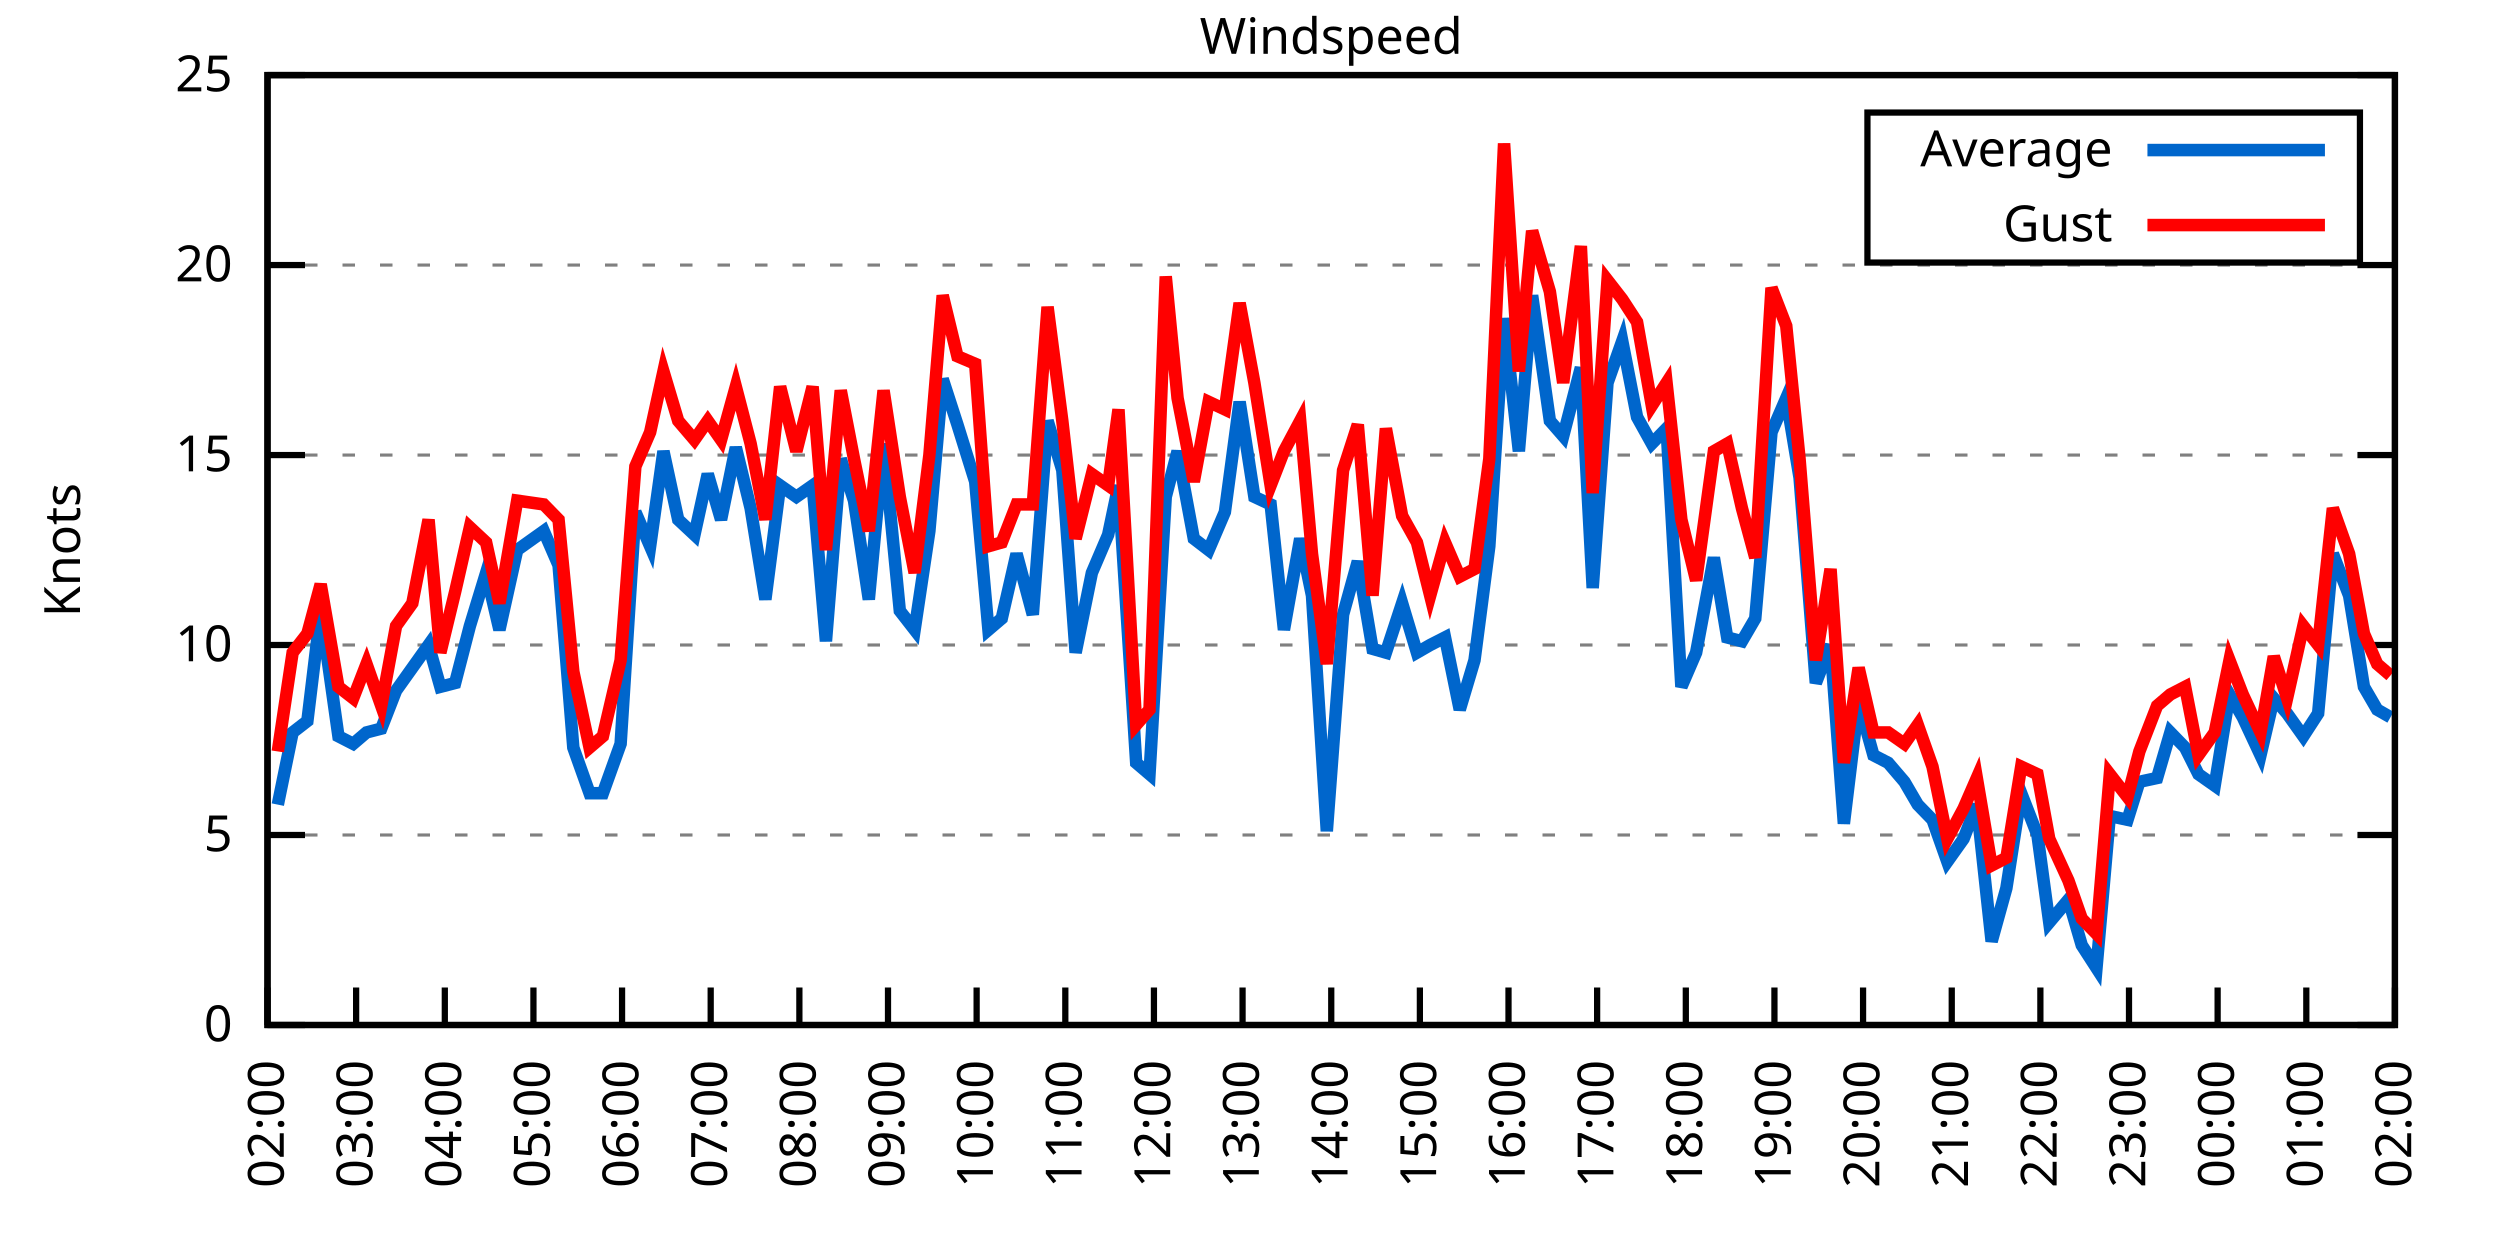
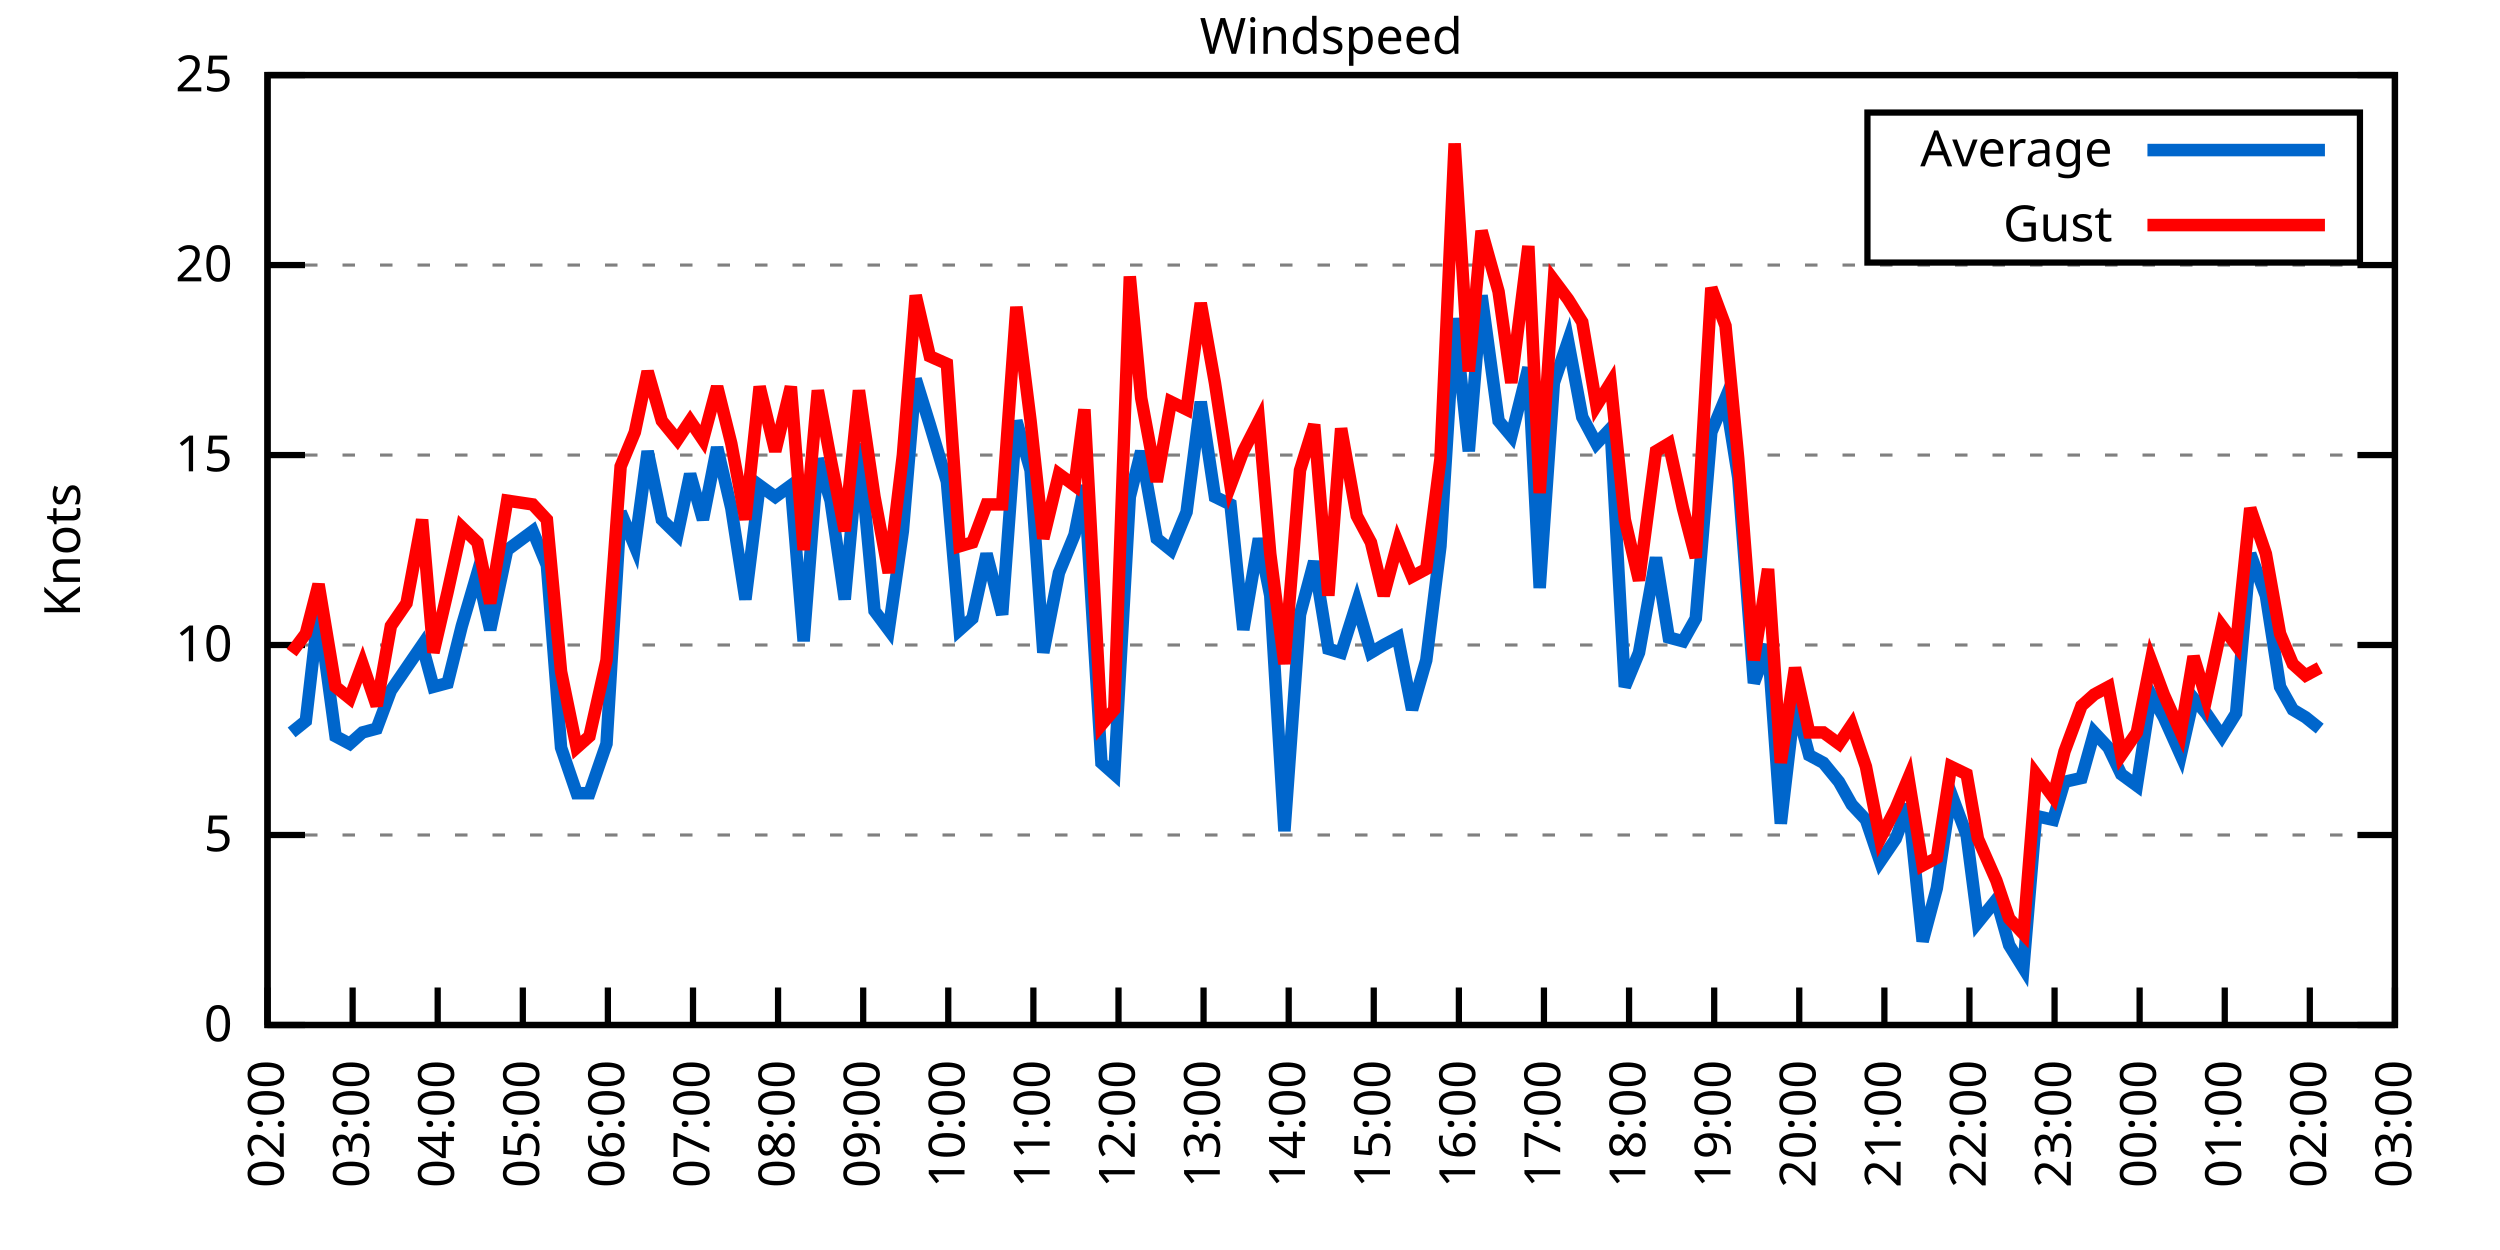
<svg xmlns="http://www.w3.org/2000/svg" xmlns:xlink="http://www.w3.org/1999/xlink" width="400" height="200" viewBox="0 0 400 200">
  <g id="gnuplot_canvas">
    <rect x="0" y="0" width="400" height="200" fill="none" />
    <defs>
      <circle id="gpDot" r="0.5" stroke-width="0.5" stroke="currentColor" />
      <path id="gpPt0" stroke-width="0.333" stroke="currentColor" d="M-1,0 h2 M0,-1 v2" />
      <path id="gpPt1" stroke-width="0.333" stroke="currentColor" d="M-1,-1 L1,1 M1,-1 L-1,1" />
      <path id="gpPt2" stroke-width="0.333" stroke="currentColor" d="M-1,0 L1,0 M0,-1 L0,1 M-1,-1 L1,1 M-1,1 L1,-1" />
      <rect id="gpPt3" stroke-width="0.333" stroke="currentColor" x="-1" y="-1" width="2" height="2" />
      <rect id="gpPt4" stroke-width="0.333" stroke="currentColor" fill="currentColor" x="-1" y="-1" width="2" height="2" />
      <circle id="gpPt5" stroke-width="0.333" stroke="currentColor" cx="0" cy="0" r="1" />
      <use xlink:href="#gpPt5" id="gpPt6" fill="currentColor" stroke="none" />
      <path id="gpPt7" stroke-width="0.333" stroke="currentColor" d="M0,-1.33 L-1.33,0.67 L1.33,0.67 z" />
      <use xlink:href="#gpPt7" id="gpPt8" fill="currentColor" stroke="none" />
      <use xlink:href="#gpPt7" id="gpPt9" stroke="currentColor" transform="rotate(180)" />
      <use xlink:href="#gpPt9" id="gpPt10" fill="currentColor" stroke="none" />
      <use xlink:href="#gpPt3" id="gpPt11" stroke="currentColor" transform="rotate(45)" />
      <use xlink:href="#gpPt11" id="gpPt12" fill="currentColor" stroke="none" />
      <path id="gpPt13" stroke-width="0.333" stroke="currentColor" d="M0,1.330 L1.265,0.411 L0.782,-1.067 L-0.782,-1.076 L-1.265,0.411 z" />
      <use xlink:href="#gpPt13" id="gpPt14" fill="currentColor" stroke="none" />
      <filter id="textbox" filterUnits="objectBoundingBox" x="0" y="0" height="1" width="1">
        <feFlood flood-color="white" flood-opacity="1" result="bgnd" />
        <feComposite in="SourceGraphic" in2="bgnd" operator="atop" />
      </filter>
      <filter id="greybox" filterUnits="objectBoundingBox" x="0" y="0" height="1" width="1">
        <feFlood flood-color="lightgrey" flood-opacity="1" result="grey" />
        <feComposite in="SourceGraphic" in2="grey" operator="atop" />
      </filter>
    </defs>
    <g fill="none" color="white" stroke="currentColor" stroke-width="1.00" stroke-linecap="butt" stroke-linejoin="miter">
</g>
    <g fill="none" color="black" stroke="currentColor" stroke-width="1.00" stroke-linecap="butt" stroke-linejoin="miter">
      <g stroke="none" shape-rendering="crispEdges">
        <polygon fill="rgb(255, 255, 255)" points="42.80,164.00 383.18,164.00 383.18,12.02 42.80,12.02 " />
      </g>
    </g>
    <g fill="none" color="black" stroke="currentColor" stroke-width="1.00" stroke-linecap="butt" stroke-linejoin="miter">
</g>
    <g fill="none" color="black" stroke="black" stroke-width="0.50" stroke-linecap="butt" stroke-linejoin="miter">
</g>
    <g fill="none" color="gray" stroke="currentColor" stroke-width="0.50" stroke-linecap="butt" stroke-linejoin="miter">
      <path stroke="gray" stroke-dasharray="2,4" class="gridline" d="M42.80,164.00 L383.19,164.00  " />
    </g>
    <g fill="none" color="gray" stroke="gray" stroke-width="1.00" stroke-linecap="butt" stroke-linejoin="miter">
</g>
    <g fill="none" color="black" stroke="currentColor" stroke-width="1.00" stroke-linecap="butt" stroke-linejoin="miter">
      <path stroke="black" d="M42.80,164.00 L48.80,164.00 M383.19,164.00 L377.19,164.00  " />
      <g transform="translate(37.20,166.60)" stroke="none" fill="black" font-family="Sans" font-size="8.00" text-anchor="end">
        <text>
          <tspan font-family="Sans"> 0</tspan>
        </text>
      </g>
    </g>
    <g fill="none" color="black" stroke="currentColor" stroke-width="1.00" stroke-linecap="butt" stroke-linejoin="miter">
</g>
    <g fill="none" color="black" stroke="black" stroke-width="0.50" stroke-linecap="butt" stroke-linejoin="miter">
</g>
    <g fill="none" color="gray" stroke="currentColor" stroke-width="0.50" stroke-linecap="butt" stroke-linejoin="miter">
      <path stroke="gray" stroke-dasharray="2,4" class="gridline" d="M42.80,133.60 L383.19,133.60  " />
    </g>
    <g fill="none" color="gray" stroke="gray" stroke-width="1.00" stroke-linecap="butt" stroke-linejoin="miter">
</g>
    <g fill="none" color="black" stroke="currentColor" stroke-width="1.00" stroke-linecap="butt" stroke-linejoin="miter">
      <path stroke="black" d="M42.80,133.60 L48.80,133.60 M383.19,133.60 L377.19,133.60  " />
      <g transform="translate(37.20,136.20)" stroke="none" fill="black" font-family="Sans" font-size="8.00" text-anchor="end">
        <text>
          <tspan font-family="Sans"> 5</tspan>
        </text>
      </g>
    </g>
    <g fill="none" color="black" stroke="currentColor" stroke-width="1.00" stroke-linecap="butt" stroke-linejoin="miter">
</g>
    <g fill="none" color="black" stroke="black" stroke-width="0.50" stroke-linecap="butt" stroke-linejoin="miter">
</g>
    <g fill="none" color="gray" stroke="currentColor" stroke-width="0.50" stroke-linecap="butt" stroke-linejoin="miter">
      <path stroke="gray" stroke-dasharray="2,4" class="gridline" d="M42.80,103.20 L383.19,103.20  " />
    </g>
    <g fill="none" color="gray" stroke="gray" stroke-width="1.00" stroke-linecap="butt" stroke-linejoin="miter">
</g>
    <g fill="none" color="black" stroke="currentColor" stroke-width="1.00" stroke-linecap="butt" stroke-linejoin="miter">
      <path stroke="black" d="M42.80,103.20 L48.80,103.20 M383.19,103.20 L377.19,103.20  " />
      <g transform="translate(37.20,105.80)" stroke="none" fill="black" font-family="Sans" font-size="8.00" text-anchor="end">
        <text>
          <tspan font-family="Sans"> 10</tspan>
        </text>
      </g>
    </g>
    <g fill="none" color="black" stroke="currentColor" stroke-width="1.00" stroke-linecap="butt" stroke-linejoin="miter">
</g>
    <g fill="none" color="black" stroke="black" stroke-width="0.50" stroke-linecap="butt" stroke-linejoin="miter">
</g>
    <g fill="none" color="gray" stroke="currentColor" stroke-width="0.50" stroke-linecap="butt" stroke-linejoin="miter">
      <path stroke="gray" stroke-dasharray="2,4" class="gridline" d="M42.80,72.81 L383.19,72.81  " />
    </g>
    <g fill="none" color="gray" stroke="gray" stroke-width="1.00" stroke-linecap="butt" stroke-linejoin="miter">
</g>
    <g fill="none" color="black" stroke="currentColor" stroke-width="1.00" stroke-linecap="butt" stroke-linejoin="miter">
      <path stroke="black" d="M42.80,72.81 L48.80,72.81 M383.19,72.81 L377.19,72.81  " />
      <g transform="translate(37.20,75.41)" stroke="none" fill="black" font-family="Sans" font-size="8.00" text-anchor="end">
        <text>
          <tspan font-family="Sans"> 15</tspan>
        </text>
      </g>
    </g>
    <g fill="none" color="black" stroke="currentColor" stroke-width="1.00" stroke-linecap="butt" stroke-linejoin="miter">
</g>
    <g fill="none" color="black" stroke="black" stroke-width="0.50" stroke-linecap="butt" stroke-linejoin="miter">
</g>
    <g fill="none" color="gray" stroke="currentColor" stroke-width="0.50" stroke-linecap="butt" stroke-linejoin="miter">
      <path stroke="gray" stroke-dasharray="2,4" class="gridline" d="M42.80,42.41 L383.19,42.41  " />
    </g>
    <g fill="none" color="gray" stroke="gray" stroke-width="1.00" stroke-linecap="butt" stroke-linejoin="miter">
</g>
    <g fill="none" color="black" stroke="currentColor" stroke-width="1.00" stroke-linecap="butt" stroke-linejoin="miter">
      <path stroke="black" d="M42.80,42.41 L48.80,42.41 M383.19,42.41 L377.19,42.41  " />
      <g transform="translate(37.20,45.01)" stroke="none" fill="black" font-family="Sans" font-size="8.00" text-anchor="end">
        <text>
          <tspan font-family="Sans"> 20</tspan>
        </text>
      </g>
    </g>
    <g fill="none" color="black" stroke="currentColor" stroke-width="1.00" stroke-linecap="butt" stroke-linejoin="miter">
</g>
    <g fill="none" color="black" stroke="black" stroke-width="0.50" stroke-linecap="butt" stroke-linejoin="miter">
</g>
    <g fill="none" color="gray" stroke="currentColor" stroke-width="0.50" stroke-linecap="butt" stroke-linejoin="miter">
      <path stroke="gray" stroke-dasharray="2,4" class="gridline" d="M42.80,12.01 L383.19,12.01  " />
    </g>
    <g fill="none" color="gray" stroke="gray" stroke-width="1.00" stroke-linecap="butt" stroke-linejoin="miter">
</g>
    <g fill="none" color="black" stroke="currentColor" stroke-width="1.00" stroke-linecap="butt" stroke-linejoin="miter">
      <path stroke="black" d="M42.80,12.01 L48.80,12.01 M383.19,12.01 L377.19,12.01  " />
      <g transform="translate(37.20,14.61)" stroke="none" fill="black" font-family="Sans" font-size="8.00" text-anchor="end">
        <text>
          <tspan font-family="Sans"> 25</tspan>
        </text>
      </g>
    </g>
    <g fill="none" color="black" stroke="currentColor" stroke-width="1.00" stroke-linecap="butt" stroke-linejoin="miter">
      <path stroke="black" d="M42.80,164.00 L42.80,158.00  " />
      <g transform="translate(45.40,169.60) rotate(270.00)" stroke="none" fill="black" font-family="Sans" font-size="8.00" text-anchor="end">
        <text>
          <tspan font-family="Sans">02:00</tspan>
        </text>
      </g>
    </g>
    <g fill="none" color="black" stroke="currentColor" stroke-width="1.00" stroke-linecap="butt" stroke-linejoin="miter">
-       <path stroke="black" d="M56.98,164.00 L56.98,158.00  " />
-       <g transform="translate(59.58,169.60) rotate(270.00)" stroke="none" fill="black" font-family="Sans" font-size="8.00" text-anchor="end">
+       <path stroke="black" d="M56.42,164.00 L56.42,158.00  " />
+       <g transform="translate(59.02,169.60) rotate(270.00)" stroke="none" fill="black" font-family="Sans" font-size="8.00" text-anchor="end">
        <text>
          <tspan font-family="Sans">03:00</tspan>
        </text>
      </g>
    </g>
    <g fill="none" color="black" stroke="currentColor" stroke-width="1.00" stroke-linecap="butt" stroke-linejoin="miter">
-       <path stroke="black" d="M71.17,164.00 L71.17,158.00  " />
-       <g transform="translate(73.77,169.60) rotate(270.00)" stroke="none" fill="black" font-family="Sans" font-size="8.00" text-anchor="end">
+       <path stroke="black" d="M70.03,164.00 L70.03,158.00  " />
+       <g transform="translate(72.63,169.60) rotate(270.00)" stroke="none" fill="black" font-family="Sans" font-size="8.00" text-anchor="end">
        <text>
          <tspan font-family="Sans">04:00</tspan>
        </text>
      </g>
    </g>
    <g fill="none" color="black" stroke="currentColor" stroke-width="1.00" stroke-linecap="butt" stroke-linejoin="miter">
-       <path stroke="black" d="M85.35,164.00 L85.35,158.00  " />
-       <g transform="translate(87.95,169.60) rotate(270.00)" stroke="none" fill="black" font-family="Sans" font-size="8.00" text-anchor="end">
+       <path stroke="black" d="M83.65,164.00 L83.65,158.00  " />
+       <g transform="translate(86.25,169.60) rotate(270.00)" stroke="none" fill="black" font-family="Sans" font-size="8.00" text-anchor="end">
        <text>
          <tspan font-family="Sans">05:00</tspan>
        </text>
      </g>
    </g>
    <g fill="none" color="black" stroke="currentColor" stroke-width="1.00" stroke-linecap="butt" stroke-linejoin="miter">
-       <path stroke="black" d="M99.53,164.00 L99.53,158.00  " />
-       <g transform="translate(102.13,169.60) rotate(270.00)" stroke="none" fill="black" font-family="Sans" font-size="8.00" text-anchor="end">
+       <path stroke="black" d="M97.26,164.00 L97.26,158.00  " />
+       <g transform="translate(99.86,169.60) rotate(270.00)" stroke="none" fill="black" font-family="Sans" font-size="8.00" text-anchor="end">
        <text>
          <tspan font-family="Sans">06:00</tspan>
        </text>
      </g>
    </g>
    <g fill="none" color="black" stroke="currentColor" stroke-width="1.00" stroke-linecap="butt" stroke-linejoin="miter">
-       <path stroke="black" d="M113.71,164.00 L113.71,158.00  " />
-       <g transform="translate(116.31,169.60) rotate(270.00)" stroke="none" fill="black" font-family="Sans" font-size="8.00" text-anchor="end">
+       <path stroke="black" d="M110.88,164.00 L110.88,158.00  " />
+       <g transform="translate(113.48,169.60) rotate(270.00)" stroke="none" fill="black" font-family="Sans" font-size="8.00" text-anchor="end">
        <text>
          <tspan font-family="Sans">07:00</tspan>
        </text>
      </g>
    </g>
    <g fill="none" color="black" stroke="currentColor" stroke-width="1.00" stroke-linecap="butt" stroke-linejoin="miter">
-       <path stroke="black" d="M127.90,164.00 L127.90,158.00  " />
-       <g transform="translate(130.50,169.60) rotate(270.00)" stroke="none" fill="black" font-family="Sans" font-size="8.00" text-anchor="end">
+       <path stroke="black" d="M124.49,164.00 L124.49,158.00  " />
+       <g transform="translate(127.09,169.60) rotate(270.00)" stroke="none" fill="black" font-family="Sans" font-size="8.00" text-anchor="end">
        <text>
          <tspan font-family="Sans">08:00</tspan>
        </text>
      </g>
    </g>
    <g fill="none" color="black" stroke="currentColor" stroke-width="1.00" stroke-linecap="butt" stroke-linejoin="miter">
-       <path stroke="black" d="M142.08,164.00 L142.08,158.00  " />
-       <g transform="translate(144.68,169.60) rotate(270.00)" stroke="none" fill="black" font-family="Sans" font-size="8.00" text-anchor="end">
+       <path stroke="black" d="M138.11,164.00 L138.11,158.00  " />
+       <g transform="translate(140.71,169.60) rotate(270.00)" stroke="none" fill="black" font-family="Sans" font-size="8.00" text-anchor="end">
        <text>
          <tspan font-family="Sans">09:00</tspan>
        </text>
      </g>
    </g>
    <g fill="none" color="black" stroke="currentColor" stroke-width="1.00" stroke-linecap="butt" stroke-linejoin="miter">
-       <path stroke="black" d="M156.26,164.00 L156.26,158.00  " />
-       <g transform="translate(158.86,169.60) rotate(270.00)" stroke="none" fill="black" font-family="Sans" font-size="8.00" text-anchor="end">
+       <path stroke="black" d="M151.72,164.00 L151.72,158.00  " />
+       <g transform="translate(154.32,169.60) rotate(270.00)" stroke="none" fill="black" font-family="Sans" font-size="8.00" text-anchor="end">
        <text>
          <tspan font-family="Sans">10:00</tspan>
        </text>
      </g>
    </g>
    <g fill="none" color="black" stroke="currentColor" stroke-width="1.00" stroke-linecap="butt" stroke-linejoin="miter">
-       <path stroke="black" d="M170.45,164.00 L170.45,158.00  " />
-       <g transform="translate(173.05,169.60) rotate(270.00)" stroke="none" fill="black" font-family="Sans" font-size="8.00" text-anchor="end">
+       <path stroke="black" d="M165.34,164.00 L165.34,158.00  " />
+       <g transform="translate(167.94,169.60) rotate(270.00)" stroke="none" fill="black" font-family="Sans" font-size="8.00" text-anchor="end">
        <text>
          <tspan font-family="Sans">11:00</tspan>
        </text>
      </g>
    </g>
    <g fill="none" color="black" stroke="currentColor" stroke-width="1.00" stroke-linecap="butt" stroke-linejoin="miter">
-       <path stroke="black" d="M184.63,164.00 L184.63,158.00  " />
-       <g transform="translate(187.23,169.60) rotate(270.00)" stroke="none" fill="black" font-family="Sans" font-size="8.00" text-anchor="end">
+       <path stroke="black" d="M178.96,164.00 L178.96,158.00  " />
+       <g transform="translate(181.56,169.60) rotate(270.00)" stroke="none" fill="black" font-family="Sans" font-size="8.00" text-anchor="end">
        <text>
          <tspan font-family="Sans">12:00</tspan>
        </text>
      </g>
    </g>
    <g fill="none" color="black" stroke="currentColor" stroke-width="1.00" stroke-linecap="butt" stroke-linejoin="miter">
-       <path stroke="black" d="M198.81,164.00 L198.81,158.00  " />
-       <g transform="translate(201.41,169.60) rotate(270.00)" stroke="none" fill="black" font-family="Sans" font-size="8.00" text-anchor="end">
+       <path stroke="black" d="M192.57,164.00 L192.57,158.00  " />
+       <g transform="translate(195.17,169.60) rotate(270.00)" stroke="none" fill="black" font-family="Sans" font-size="8.00" text-anchor="end">
        <text>
          <tspan font-family="Sans">13:00</tspan>
        </text>
      </g>
    </g>
    <g fill="none" color="black" stroke="currentColor" stroke-width="1.00" stroke-linecap="butt" stroke-linejoin="miter">
-       <path stroke="black" d="M213.00,164.00 L213.00,158.00  " />
-       <g transform="translate(215.60,169.60) rotate(270.00)" stroke="none" fill="black" font-family="Sans" font-size="8.00" text-anchor="end">
+       <path stroke="black" d="M206.19,164.00 L206.19,158.00  " />
+       <g transform="translate(208.79,169.60) rotate(270.00)" stroke="none" fill="black" font-family="Sans" font-size="8.00" text-anchor="end">
        <text>
          <tspan font-family="Sans">14:00</tspan>
        </text>
      </g>
    </g>
    <g fill="none" color="black" stroke="currentColor" stroke-width="1.00" stroke-linecap="butt" stroke-linejoin="miter">
-       <path stroke="black" d="M227.18,164.00 L227.18,158.00  " />
-       <g transform="translate(229.78,169.60) rotate(270.00)" stroke="none" fill="black" font-family="Sans" font-size="8.00" text-anchor="end">
+       <path stroke="black" d="M219.80,164.00 L219.80,158.00  " />
+       <g transform="translate(222.40,169.60) rotate(270.00)" stroke="none" fill="black" font-family="Sans" font-size="8.00" text-anchor="end">
        <text>
          <tspan font-family="Sans">15:00</tspan>
        </text>
      </g>
    </g>
    <g fill="none" color="black" stroke="currentColor" stroke-width="1.00" stroke-linecap="butt" stroke-linejoin="miter">
-       <path stroke="black" d="M241.36,164.00 L241.36,158.00  " />
-       <g transform="translate(243.96,169.60) rotate(270.00)" stroke="none" fill="black" font-family="Sans" font-size="8.00" text-anchor="end">
+       <path stroke="black" d="M233.42,164.00 L233.42,158.00  " />
+       <g transform="translate(236.02,169.60) rotate(270.00)" stroke="none" fill="black" font-family="Sans" font-size="8.00" text-anchor="end">
        <text>
          <tspan font-family="Sans">16:00</tspan>
        </text>
      </g>
    </g>
    <g fill="none" color="black" stroke="currentColor" stroke-width="1.00" stroke-linecap="butt" stroke-linejoin="miter">
-       <path stroke="black" d="M255.54,164.00 L255.54,158.00  " />
-       <g transform="translate(258.14,169.60) rotate(270.00)" stroke="none" fill="black" font-family="Sans" font-size="8.00" text-anchor="end">
+       <path stroke="black" d="M247.03,164.00 L247.03,158.00  " />
+       <g transform="translate(249.63,169.60) rotate(270.00)" stroke="none" fill="black" font-family="Sans" font-size="8.00" text-anchor="end">
        <text>
          <tspan font-family="Sans">17:00</tspan>
        </text>
      </g>
    </g>
    <g fill="none" color="black" stroke="currentColor" stroke-width="1.00" stroke-linecap="butt" stroke-linejoin="miter">
-       <path stroke="black" d="M269.73,164.00 L269.73,158.00  " />
-       <g transform="translate(272.33,169.60) rotate(270.00)" stroke="none" fill="black" font-family="Sans" font-size="8.00" text-anchor="end">
+       <path stroke="black" d="M260.65,164.00 L260.65,158.00  " />
+       <g transform="translate(263.25,169.60) rotate(270.00)" stroke="none" fill="black" font-family="Sans" font-size="8.00" text-anchor="end">
        <text>
          <tspan font-family="Sans">18:00</tspan>
        </text>
      </g>
    </g>
    <g fill="none" color="black" stroke="currentColor" stroke-width="1.00" stroke-linecap="butt" stroke-linejoin="miter">
-       <path stroke="black" d="M283.91,164.00 L283.91,158.00  " />
-       <g transform="translate(286.51,169.60) rotate(270.00)" stroke="none" fill="black" font-family="Sans" font-size="8.00" text-anchor="end">
+       <path stroke="black" d="M274.27,164.00 L274.27,158.00  " />
+       <g transform="translate(276.87,169.60) rotate(270.00)" stroke="none" fill="black" font-family="Sans" font-size="8.00" text-anchor="end">
        <text>
          <tspan font-family="Sans">19:00</tspan>
        </text>
      </g>
    </g>
    <g fill="none" color="black" stroke="currentColor" stroke-width="1.00" stroke-linecap="butt" stroke-linejoin="miter">
-       <path stroke="black" d="M298.09,164.00 L298.09,158.00  " />
-       <g transform="translate(300.69,169.60) rotate(270.00)" stroke="none" fill="black" font-family="Sans" font-size="8.00" text-anchor="end">
+       <path stroke="black" d="M287.88,164.00 L287.88,158.00  " />
+       <g transform="translate(290.48,169.60) rotate(270.00)" stroke="none" fill="black" font-family="Sans" font-size="8.00" text-anchor="end">
        <text>
          <tspan font-family="Sans">20:00</tspan>
        </text>
      </g>
    </g>
    <g fill="none" color="black" stroke="currentColor" stroke-width="1.00" stroke-linecap="butt" stroke-linejoin="miter">
-       <path stroke="black" d="M312.28,164.00 L312.28,158.00  " />
-       <g transform="translate(314.88,169.60) rotate(270.00)" stroke="none" fill="black" font-family="Sans" font-size="8.00" text-anchor="end">
+       <path stroke="black" d="M301.50,164.00 L301.50,158.00  " />
+       <g transform="translate(304.10,169.60) rotate(270.00)" stroke="none" fill="black" font-family="Sans" font-size="8.00" text-anchor="end">
        <text>
          <tspan font-family="Sans">21:00</tspan>
        </text>
      </g>
    </g>
    <g fill="none" color="black" stroke="currentColor" stroke-width="1.00" stroke-linecap="butt" stroke-linejoin="miter">
-       <path stroke="black" d="M326.46,164.00 L326.46,158.00  " />
-       <g transform="translate(329.06,169.60) rotate(270.00)" stroke="none" fill="black" font-family="Sans" font-size="8.00" text-anchor="end">
+       <path stroke="black" d="M315.11,164.00 L315.11,158.00  " />
+       <g transform="translate(317.71,169.60) rotate(270.00)" stroke="none" fill="black" font-family="Sans" font-size="8.00" text-anchor="end">
        <text>
          <tspan font-family="Sans">22:00</tspan>
        </text>
      </g>
    </g>
    <g fill="none" color="black" stroke="currentColor" stroke-width="1.00" stroke-linecap="butt" stroke-linejoin="miter">
-       <path stroke="black" d="M340.64,164.00 L340.64,158.00  " />
-       <g transform="translate(343.24,169.60) rotate(270.00)" stroke="none" fill="black" font-family="Sans" font-size="8.00" text-anchor="end">
+       <path stroke="black" d="M328.73,164.00 L328.73,158.00  " />
+       <g transform="translate(331.33,169.60) rotate(270.00)" stroke="none" fill="black" font-family="Sans" font-size="8.00" text-anchor="end">
        <text>
          <tspan font-family="Sans">23:00</tspan>
        </text>
      </g>
    </g>
    <g fill="none" color="black" stroke="currentColor" stroke-width="1.00" stroke-linecap="butt" stroke-linejoin="miter">
-       <path stroke="black" d="M354.82,164.00 L354.82,158.00  " />
-       <g transform="translate(357.42,169.60) rotate(270.00)" stroke="none" fill="black" font-family="Sans" font-size="8.00" text-anchor="end">
+       <path stroke="black" d="M342.34,164.00 L342.34,158.00  " />
+       <g transform="translate(344.94,169.60) rotate(270.00)" stroke="none" fill="black" font-family="Sans" font-size="8.00" text-anchor="end">
        <text>
          <tspan font-family="Sans">00:00</tspan>
        </text>
      </g>
    </g>
    <g fill="none" color="black" stroke="currentColor" stroke-width="1.00" stroke-linecap="butt" stroke-linejoin="miter">
-       <path stroke="black" d="M369.01,164.00 L369.01,158.00  " />
-       <g transform="translate(371.61,169.60) rotate(270.00)" stroke="none" fill="black" font-family="Sans" font-size="8.00" text-anchor="end">
+       <path stroke="black" d="M355.96,164.00 L355.96,158.00  " />
+       <g transform="translate(358.56,169.60) rotate(270.00)" stroke="none" fill="black" font-family="Sans" font-size="8.00" text-anchor="end">
        <text>
          <tspan font-family="Sans">01:00</tspan>
+         </text>
+       </g>
+     </g>
+     <g fill="none" color="black" stroke="currentColor" stroke-width="1.00" stroke-linecap="butt" stroke-linejoin="miter">
+       <path stroke="black" d="M369.57,164.00 L369.57,158.00  " />
+       <g transform="translate(372.17,169.60) rotate(270.00)" stroke="none" fill="black" font-family="Sans" font-size="8.00" text-anchor="end">
+         <text>
+           <tspan font-family="Sans">02:00</tspan>
        </text>
      </g>
    </g>
    <g fill="none" color="black" stroke="currentColor" stroke-width="1.00" stroke-linecap="butt" stroke-linejoin="miter">
      <path stroke="black" d="M383.19,164.00 L383.19,158.00  " />
      <g transform="translate(385.79,169.60) rotate(270.00)" stroke="none" fill="black" font-family="Sans" font-size="8.00" text-anchor="end">
        <text>
-           <tspan font-family="Sans">02:00</tspan>
+           <tspan font-family="Sans">03:00</tspan>
        </text>
      </g>
    </g>
    <g fill="none" color="black" stroke="currentColor" stroke-width="1.00" stroke-linecap="butt" stroke-linejoin="miter">
</g>
    <g fill="none" color="black" stroke="currentColor" stroke-width="1.00" stroke-linecap="butt" stroke-linejoin="miter">
      <path stroke="black" d="M42.80,12.01 L42.80,164.00 L383.19,164.00 L383.19,12.01 L42.80,12.01 Z  " />
    </g>
    <g fill="none" color="black" stroke="currentColor" stroke-width="1.00" stroke-linecap="butt" stroke-linejoin="miter">
</g>
    <g fill="none" color="black" stroke="currentColor" stroke-width="1.00" stroke-linecap="butt" stroke-linejoin="miter">
      <path stroke="black" d="M298.79,42.01 L298.79,18.01 L377.59,18.01 L377.59,42.01 L298.79,42.01 Z  " />
    </g>
    <g id="Windspeed_plot_1">
      <g fill="none" color="white" stroke="black" stroke-width="2.00" stroke-linecap="butt" stroke-linejoin="miter">
</g>
      <g fill="none" color="black" stroke="currentColor" stroke-width="2.00" stroke-linecap="butt" stroke-linejoin="miter">
        <g transform="translate(337.99,26.61)" stroke="none" fill="black" font-family="Sans" font-size="8.00" text-anchor="end">
          <text>
            <tspan font-family="Sans">Average</tspan>
          </text>
        </g>
      </g>
      <g fill="none" color="black" stroke="currentColor" stroke-width="2.00" stroke-linecap="butt" stroke-linejoin="miter">
-         <path stroke="rgb(  0, 102, 204)" d="M343.59,24.01 L371.99,24.01 M44.45,128.74 L46.82,117.19 L49.18,115.36 L51.31,97.73 L54.15,117.80 L56.51,119.01   L58.64,117.19 L61.00,116.58 L63.37,110.50 L65.97,106.85 L68.57,103.20 L70.46,109.89 L72.82,109.28 L75.18,100.16   L77.78,91.65 L79.91,100.77 L82.75,88.00 L87.00,84.97 L89.37,90.44 L91.73,119.62 L94.33,126.91 L96.46,126.91   L99.30,119.01 L101.66,81.93 L104.02,87.40 L106.15,72.20 L108.51,83.14 L111.11,85.57 L113.24,75.85 L115.37,83.14   L117.73,71.59 L120.10,81.32 L122.46,95.91 L124.82,77.67 L127.42,79.49 L130.02,77.67 L132.15,102.60 L134.52,73.41   L136.64,80.10 L139.01,95.91 L141.37,70.98 L143.97,97.73 L146.34,100.77 L148.70,84.97 L150.83,60.65 L153.19,67.94   L156.03,77.06 L158.15,100.77 L160.28,98.95 L162.65,88.61 L165.25,98.34 L167.61,67.33 L169.97,75.24 L172.10,104.42   L174.70,91.65 L177.30,85.57 L178.96,77.67 L181.79,122.05 L183.92,123.87 L186.52,79.49 L188.41,72.20 L191.01,86.18   L193.38,88.00 L195.98,81.93 L198.34,64.29 L200.70,79.49 L203.30,80.71 L205.43,100.77 L208.03,86.18 L209.92,95.30   L212.29,132.99 L214.89,98.34 L217.25,89.83 L219.61,103.81 L221.74,104.42 L224.34,96.52 L226.71,104.42 L228.83,103.20   L231.20,101.99 L233.56,113.54 L235.92,105.64 L238.29,87.40 L240.65,50.92 L243.02,72.20 L245.14,47.27 L247.98,67.33   L250.11,69.77 L252.94,58.82 L254.83,94.08 L257.20,61.25 L259.56,54.57 L261.93,66.73 L264.29,70.98 L266.65,68.55   L269.02,109.89 L271.38,104.42 L274.22,89.22 L276.35,101.99 L278.71,102.60 L280.84,98.95 L283.44,69.16 L285.80,63.69   L287.93,76.45 L290.53,109.28 L292.89,103.20 L295.02,131.78 L297.38,112.32 L299.75,120.83 L302.11,122.05 L304.71,125.09   L306.84,128.74 L309.20,131.17 L311.57,137.86 L314.17,134.21 L316.29,128.74 L318.66,150.62 L321.02,142.11 L323.39,126.91   L325.99,133.60 L327.88,147.59 L330.95,143.94 L333.08,151.23 L335.44,154.88 L337.57,130.56 L340.40,131.17 L342.30,125.09   L345.13,124.48 L347.26,117.19 L349.62,119.62 L351.75,123.87 L354.35,125.70 L356.72,111.11 L358.84,114.76 L361.68,120.83   L363.81,111.72 L365.93,114.15 L368.53,117.80 L370.90,114.15 L373.26,88.61 L375.86,95.30 L378.23,109.89 L380.35,113.54   L382.48,114.76  " />
+         <path stroke="rgb(  0, 102, 204)" d="M343.59,24.01 L371.99,24.01 M46.66,117.19 L48.93,115.36 L50.97,97.73 L53.69,117.80 L55.96,119.01 L58.00,117.19   L60.27,116.58 L62.54,110.50 L65.04,106.85 L67.54,103.20 L69.35,109.89 L71.62,109.28 L73.89,100.16 L76.39,91.65   L78.43,100.77 L81.15,88.00 L85.24,84.97 L87.50,90.44 L89.77,119.62 L92.27,126.91 L94.31,126.91 L97.04,119.01   L99.30,81.93 L101.57,87.40 L103.62,72.20 L105.89,83.14 L108.38,85.57 L110.42,75.85 L112.47,83.14 L114.74,71.59   L117.01,81.32 L119.27,95.91 L121.54,77.67 L124.04,79.49 L126.54,77.67 L128.58,102.60 L130.85,73.41 L132.89,80.10   L135.16,95.91 L137.43,70.98 L139.92,97.73 L142.19,100.77 L144.46,84.97 L146.51,60.65 L148.77,67.94 L151.50,77.06   L153.54,100.77 L155.58,98.95 L157.85,88.61 L160.35,98.34 L162.62,67.33 L164.89,75.24 L166.93,104.42 L169.43,91.65   L171.92,85.57 L173.51,77.67 L176.23,122.05 L178.28,123.87 L180.77,79.49 L182.59,72.20 L185.08,86.18 L187.35,88.00   L189.85,81.93 L192.12,64.29 L194.39,79.49 L196.88,80.71 L198.93,100.77 L201.42,86.18 L203.24,95.30 L205.51,132.99   L208.00,98.34 L210.27,89.83 L212.54,103.81 L214.58,104.42 L217.08,96.52 L219.35,104.42 L221.39,103.20 L223.66,101.99   L225.93,113.54 L228.20,105.64 L230.47,87.40 L232.74,50.92 L235.01,72.20 L237.05,47.27 L239.77,67.33 L241.81,69.77   L244.54,58.82 L246.35,94.08 L248.62,61.25 L250.89,54.57 L253.16,66.73 L255.43,70.98 L257.70,68.55 L259.97,109.89   L262.24,104.42 L264.96,89.22 L267.00,101.99 L269.27,102.60 L271.32,98.95 L273.81,69.16 L276.08,63.69 L278.12,76.45   L280.62,109.28 L282.89,103.20 L284.93,131.78 L287.20,112.32 L289.47,120.83 L291.74,122.05 L294.23,125.09 L296.28,128.74   L298.55,131.17 L300.82,137.86 L303.31,134.21 L305.35,128.74 L307.62,150.62 L309.89,142.11 L312.16,126.91 L314.66,133.60   L316.47,147.59 L319.42,143.94 L321.47,151.23 L323.74,154.88 L325.78,130.56 L328.50,131.17 L330.32,125.09 L333.04,124.48   L335.08,117.19 L337.35,119.62 L339.39,123.87 L341.89,125.70 L344.16,111.11 L346.20,114.76 L348.92,120.83 L350.97,111.72   L353.01,114.15 L355.50,117.80 L357.77,114.15 L360.04,88.61 L362.54,95.30 L364.81,109.89 L366.85,113.54 L368.89,114.76   L371.16,116.58  " />
      </g>
    </g>
    <g id="Windspeed_plot_2">
      <g fill="none" color="black" stroke="currentColor" stroke-width="2.00" stroke-linecap="butt" stroke-linejoin="miter">
        <g transform="translate(337.99,38.61)" stroke="none" fill="black" font-family="Sans" font-size="8.00" text-anchor="end">
          <text>
            <tspan font-family="Sans">Gust</tspan>
          </text>
        </g>
      </g>
      <g fill="none" color="black" stroke="currentColor" stroke-width="2.00" stroke-linecap="butt" stroke-linejoin="miter">
-         <path stroke="rgb(255,   0,   0)" d="M343.59,36.01 L371.99,36.01 M44.45,120.23 L46.82,104.42 L49.18,101.38 L51.31,93.48 L54.15,109.89 L56.51,111.72   L58.64,106.24 L61.00,112.93 L63.37,100.16 L65.97,96.52 L68.57,83.14 L70.46,104.42 L72.82,94.69 L75.18,84.36   L77.78,86.79 L79.91,96.52 L82.75,80.10 L87.00,80.71 L89.37,83.14 L91.73,107.46 L94.33,119.62 L96.46,117.80   L99.30,105.64 L101.66,74.63 L104.02,69.16 L106.15,59.43 L108.51,67.33 L111.11,70.37 L113.24,67.33 L115.37,70.37   L117.73,61.86 L120.10,70.98 L122.46,83.14 L124.82,61.86 L127.42,72.20 L130.02,61.86 L132.15,88.00 L134.52,62.47   L136.64,73.41 L139.01,84.97 L141.37,62.47 L143.97,79.49 L146.34,91.65 L148.70,72.81 L150.83,47.27 L153.19,57.00   L156.03,58.21 L158.15,87.40 L160.28,86.79 L162.65,80.71 L165.25,80.71 L167.61,49.10 L169.97,67.33 L172.10,86.18   L174.70,75.85 L177.30,77.67 L178.96,65.51 L181.79,115.97 L183.92,113.54 L186.52,44.23 L188.41,63.69 L191.01,77.06   L193.38,64.29 L195.98,65.51 L198.34,48.49 L200.70,61.25 L203.30,77.67 L205.43,72.20 L208.03,67.33 L209.92,88.61   L212.29,106.24 L214.89,75.24 L217.25,67.94 L219.61,95.30 L221.74,68.55 L224.34,82.53 L226.71,86.79 L228.83,95.30   L231.20,86.79 L233.56,92.26 L235.92,91.04 L238.29,73.41 L240.65,22.95 L243.02,59.43 L245.14,36.94 L247.98,46.66   L250.11,61.25 L252.94,39.37 L254.83,78.89 L257.20,44.84 L259.56,47.88 L261.93,51.53 L264.29,64.90 L266.65,61.25   L269.02,83.14 L271.38,92.87 L274.22,72.20 L276.35,70.98 L278.71,81.32 L280.84,89.22 L283.44,46.06 L285.80,52.14   L287.93,73.41 L290.53,105.64 L292.89,91.04 L295.02,122.05 L297.38,106.85 L299.75,117.19 L302.11,117.19 L304.71,119.01   L306.84,115.97 L309.20,122.66 L311.57,134.21 L314.17,129.35 L316.29,124.48 L318.66,138.47 L321.02,137.25 L323.39,122.66   L325.99,123.87 L327.88,134.21 L330.95,140.90 L333.08,146.98 L335.44,149.41 L337.57,123.87 L340.40,127.52 L342.30,120.23   L345.13,112.93 L347.26,111.11 L349.62,109.89 L351.75,120.83 L354.35,117.19 L356.72,105.64 L358.84,111.11 L361.68,117.19   L363.81,105.03 L365.93,111.72 L368.53,100.16 L370.90,103.20 L373.26,81.32 L375.86,88.61 L378.23,101.38 L380.35,106.24   L382.48,108.07  " />
+         <path stroke="rgb(255,   0,   0)" d="M343.59,36.01 L371.99,36.01 M46.66,104.42 L48.93,101.38 L50.97,93.48 L53.69,109.89 L55.96,111.72 L58.00,106.24   L60.27,112.93 L62.54,100.16 L65.04,96.52 L67.54,83.14 L69.35,104.42 L71.62,94.69 L73.89,84.36 L76.39,86.79   L78.43,96.52 L81.15,80.10 L85.24,80.71 L87.50,83.14 L89.77,107.46 L92.27,119.62 L94.31,117.80 L97.04,105.64   L99.30,74.63 L101.57,69.16 L103.62,59.43 L105.89,67.33 L108.38,70.37 L110.42,67.33 L112.47,70.37 L114.74,61.86   L117.01,70.98 L119.27,83.14 L121.54,61.86 L124.04,72.20 L126.54,61.86 L128.58,88.00 L130.85,62.47 L132.89,73.41   L135.16,84.97 L137.43,62.47 L139.92,79.49 L142.19,91.65 L144.46,72.81 L146.51,47.27 L148.77,57.00 L151.50,58.21   L153.54,87.40 L155.58,86.79 L157.85,80.71 L160.35,80.71 L162.62,49.10 L164.89,67.33 L166.93,86.18 L169.43,75.85   L171.92,77.67 L173.51,65.51 L176.23,115.97 L178.28,113.54 L180.77,44.23 L182.59,63.69 L185.08,77.06 L187.35,64.29   L189.85,65.51 L192.12,48.49 L194.39,61.25 L196.88,77.67 L198.93,72.20 L201.42,67.33 L203.24,88.61 L205.51,106.24   L208.00,75.24 L210.27,67.94 L212.54,95.30 L214.58,68.55 L217.08,82.53 L219.35,86.79 L221.39,95.30 L223.66,86.79   L225.93,92.26 L228.20,91.04 L230.47,73.41 L232.74,22.95 L235.01,59.43 L237.05,36.94 L239.77,46.66 L241.81,61.25   L244.54,39.37 L246.35,78.89 L248.62,44.84 L250.89,47.88 L253.16,51.53 L255.43,64.90 L257.70,61.25 L259.97,83.14   L262.24,92.87 L264.96,72.20 L267.00,70.98 L269.27,81.32 L271.32,89.22 L273.81,46.06 L276.08,52.14 L278.12,73.41   L280.62,105.64 L282.89,91.04 L284.93,122.05 L287.20,106.85 L289.47,117.19 L291.74,117.19 L294.23,119.01 L296.28,115.97   L298.55,122.66 L300.82,134.21 L303.31,129.35 L305.35,124.48 L307.62,138.47 L309.89,137.25 L312.16,122.66 L314.66,123.87   L316.47,134.21 L319.42,140.90 L321.47,146.98 L323.74,149.41 L325.78,123.87 L328.50,127.52 L330.32,120.23 L333.04,112.93   L335.08,111.11 L337.35,109.89 L339.39,120.83 L341.89,117.19 L344.16,105.64 L346.20,111.11 L348.92,117.19 L350.97,105.03   L353.01,111.72 L355.50,100.16 L357.77,103.20 L360.04,81.32 L362.54,88.61 L364.81,101.38 L366.85,106.24 L368.89,108.07   L371.16,106.85  " />
      </g>
    </g>
    <g fill="none" color="black" stroke="currentColor" stroke-width="2.00" stroke-linecap="butt" stroke-linejoin="miter">
</g>
    <g fill="none" color="black" stroke="black" stroke-width="1.00" stroke-linecap="butt" stroke-linejoin="miter">
</g>
    <g fill="none" color="black" stroke="currentColor" stroke-width="1.00" stroke-linecap="butt" stroke-linejoin="miter">
      <path stroke="black" d="M42.80,12.01 L42.80,164.00 L383.19,164.00 L383.19,12.01 L42.80,12.01 Z  " />
      <g transform="translate(12.80,88.01) rotate(270.00)" stroke="none" fill="black" font-family="Sans" font-size="8.00" text-anchor="middle">
        <text>
          <tspan font-family="Sans">Knots</tspan>
        </text>
      </g>
    </g>
    <g fill="none" color="black" stroke="currentColor" stroke-width="1.00" stroke-linecap="butt" stroke-linejoin="miter">
</g>
    <g fill="none" color="black" stroke="currentColor" stroke-width="1.00" stroke-linecap="butt" stroke-linejoin="miter">
      <g transform="translate(212.99,8.61)" stroke="none" fill="black" font-family="Sans" font-size="8.00" text-anchor="middle">
        <text>
          <tspan font-family="Sans">Windspeed</tspan>
        </text>
      </g>
    </g>
    <g fill="none" color="black" stroke="currentColor" stroke-width="1.00" stroke-linecap="butt" stroke-linejoin="miter">
</g>
  </g>
</svg>
